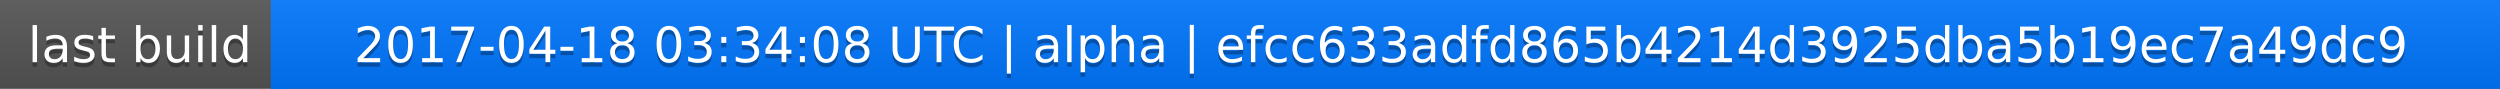
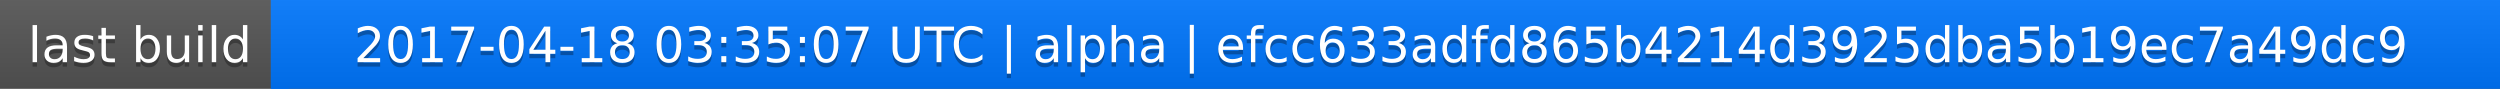
<svg xmlns="http://www.w3.org/2000/svg" width="563" height="20">
  <linearGradient id="a" x2="0" y2="100%">
    <stop offset="0" stop-color="#bbb" stop-opacity=".1" />
    <stop offset="1" stop-opacity=".1" />
  </linearGradient>
  <rect rx="0" width="563" height="20" fill="#555" />
  <rect rx="0" x="61" width="502" height="20" fill="#07f" />
  <path fill="#07f" d="M61 0h4v20h-4z" />
  <rect rx="0" width="563" height="20" fill="url(#a)" />
  <g fill="#fff" text-anchor="middle" font-family="DejaVu Sans,Verdana,Geneva,sans-serif" font-size="11">
    <text x="31.5" y="15" fill="#010101" fill-opacity=".3">last build</text>
    <text x="31.5" y="14">last build</text>
-     <text x="311" y="15" fill="#010101" fill-opacity=".3">2017-04-18 03:34:08 UTC | alpha | efcc633adfd865b4214d3925dba5b19ec7a49dc9</text>
-     <text x="311" y="14">2017-04-18 03:34:08 UTC | alpha | efcc633adfd865b4214d3925dba5b19ec7a49dc9</text>
+     <text x="311" y="15" fill="#010101" fill-opacity=".3">2017-04-18 03:35:07 UTC | alpha | efcc633adfd865b4214d3925dba5b19ec7a49dc9</text>
+     <text x="311" y="14">2017-04-18 03:35:07 UTC | alpha | efcc633adfd865b4214d3925dba5b19ec7a49dc9</text>
  </g>
</svg>
